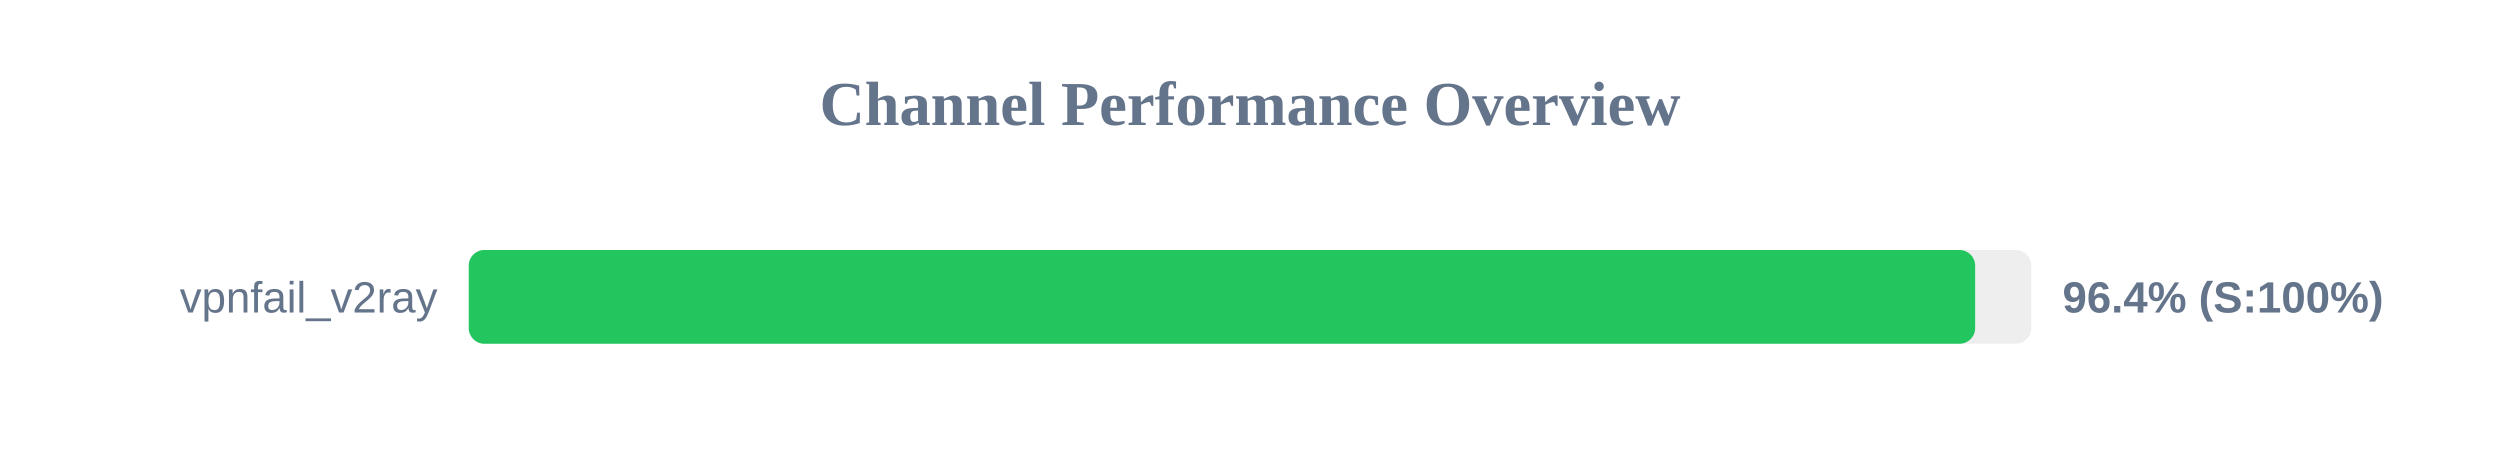
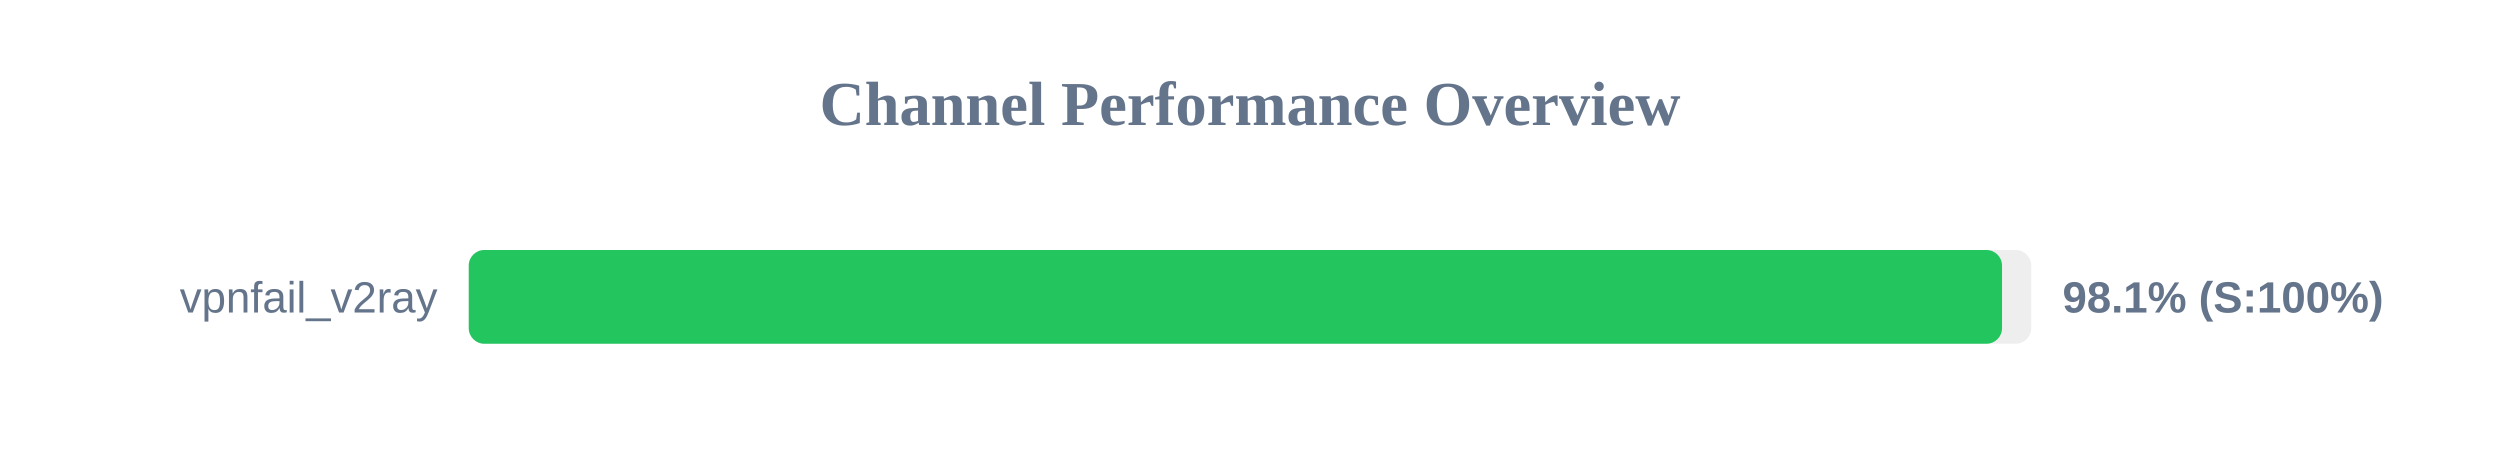
<svg xmlns="http://www.w3.org/2000/svg" width="800" height="150" version="1.1">
  <style>
        .row { font: 14px Arial; fill: #64748b; }
        .score { font: bold 14px Arial; fill: #64748b; }
    </style>
  <text x="400" y="40" text-anchor="middle" font-size="20px" font-weight="bold" fill="#64748b">Channel Performance Overview</text>
  <rect x="150" y="80" width="500" height="30" fill="#eee" rx="5" />
-   <rect x="150" y="80" width="482.05" height="30" fill="#22c55e" rx="5" />
+   <rect x="150" y="80" width="490.65" height="30" fill="#22c55e" rx="5" />
  <text x="140" y="100" text-anchor="end" class="row">vpnfail_v2ray</text>
-   <text x="660" y="100" text-anchor="start" class="score">96.4% (S:100%)</text>
+   <text x="660" y="100" text-anchor="start" class="score">98.1% (S:100%)</text>
</svg>
